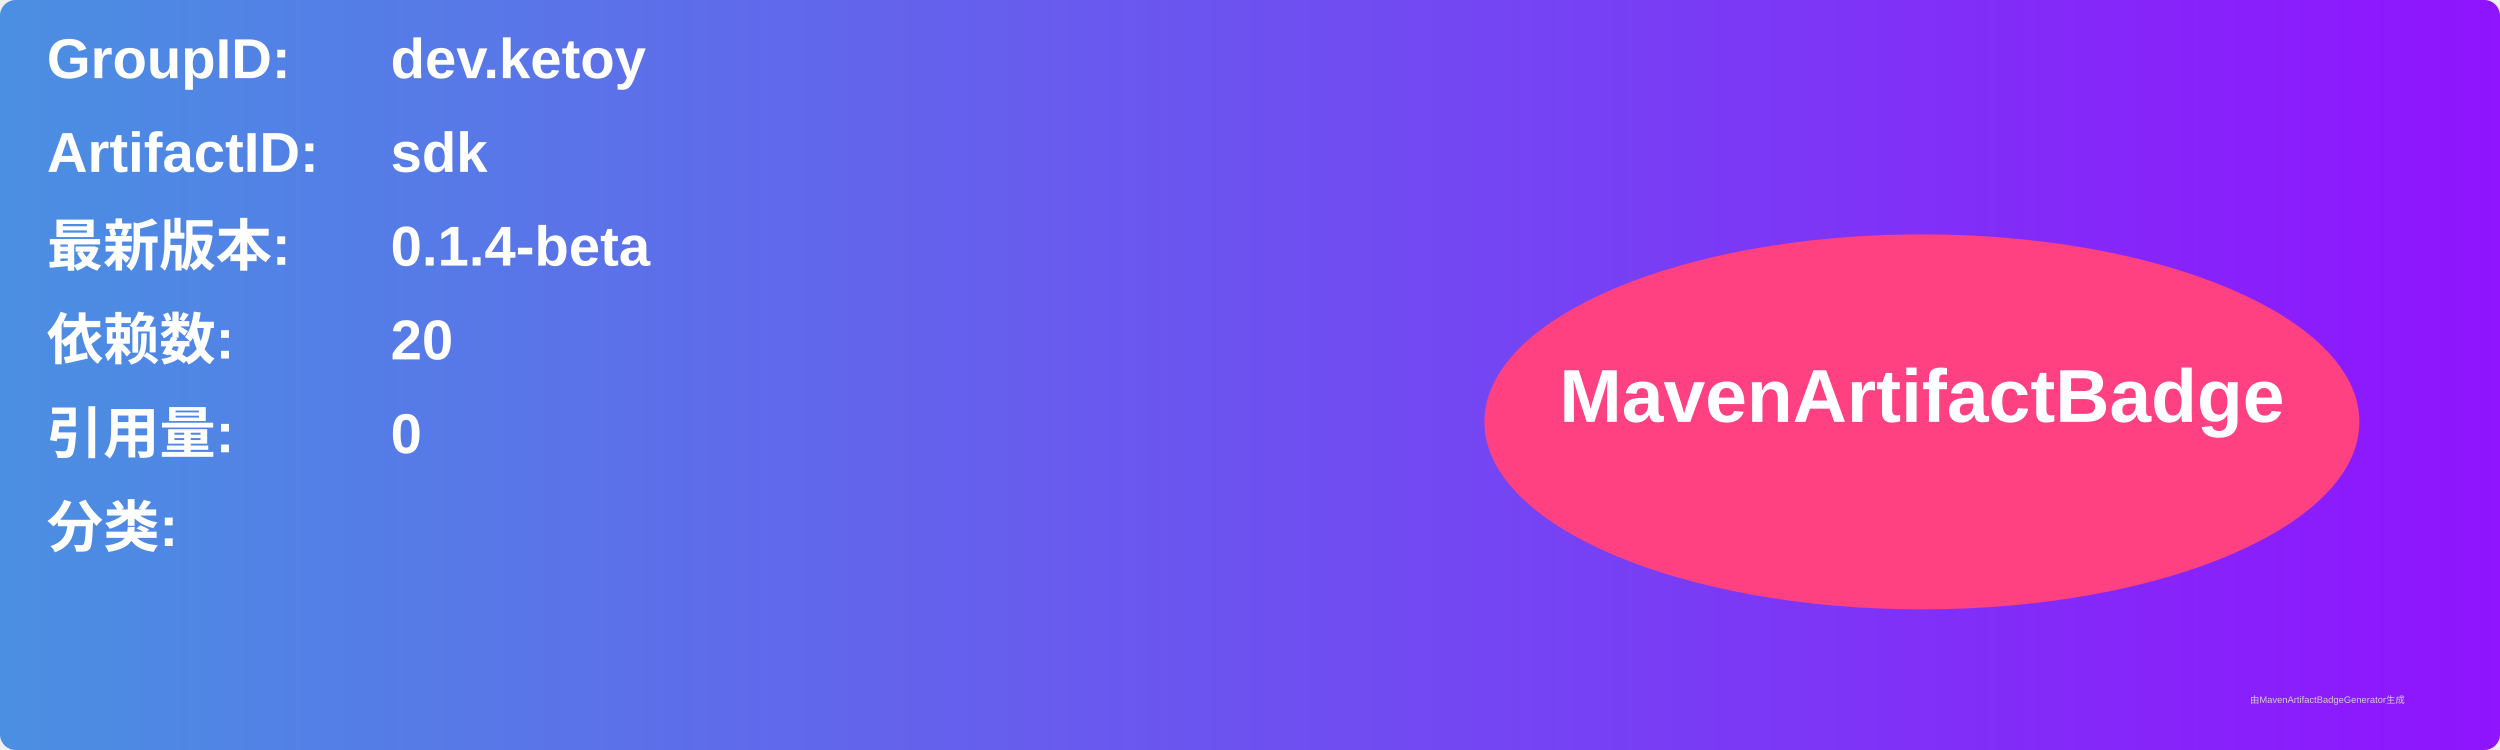
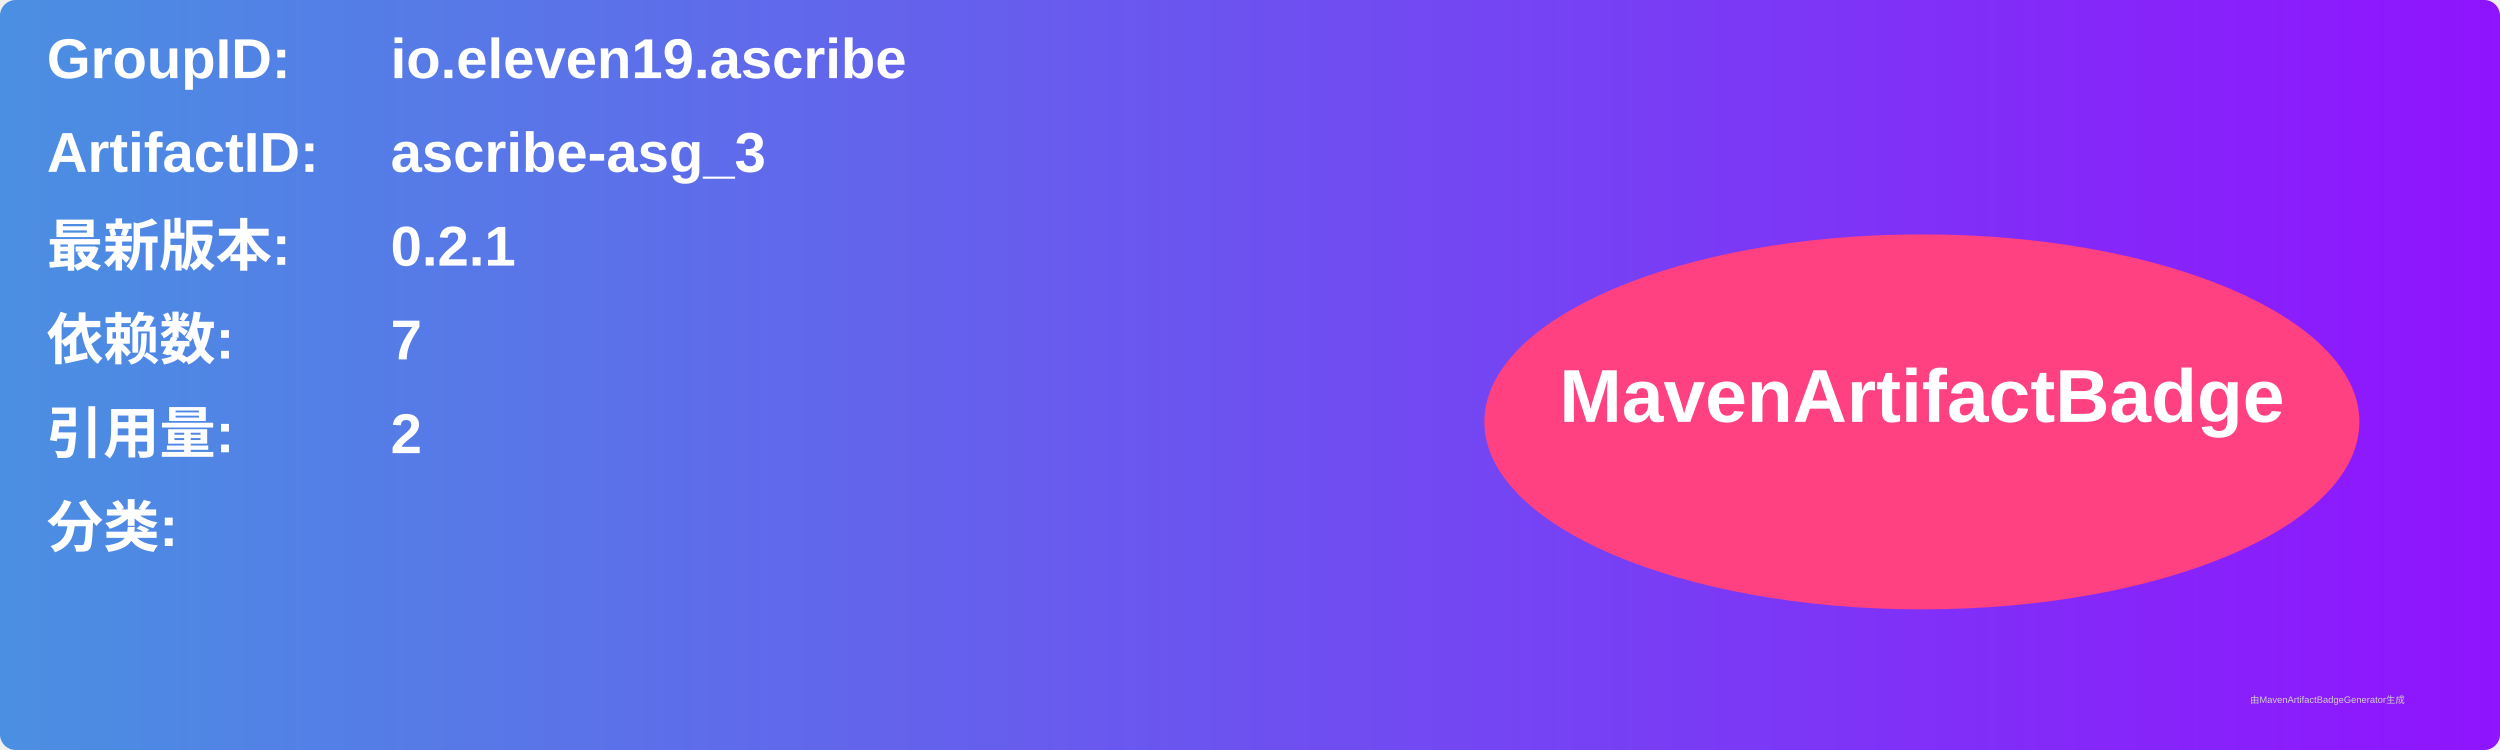
<svg xmlns="http://www.w3.org/2000/svg" width="800" height="240" viewBox="0 0 800 240">
  <linearGradient id="grad" x1="0%" y1="0%" x2="100%" y2="0%">
    <stop offset="0%" stop-color="#4a90e2" />
    <stop offset="100%" stop-color="#9013fe" />
  </linearGradient>
  <rect width="100%" height="100%" rx="5" ry="5" fill="url(#grad)" />
  <g transform="translate(15, 15)">
    <text x="0" y="10" font-family="Arial" font-size="18" fill="white" font-weight="bold" width="260">GroupID:</text>
-     <text x="110" y="10" font-family="Arial" font-size="18" fill="white" font-weight="bold" width="460">dev.ketoy</text>
+     <text x="110" y="10" font-family="Arial" font-size="18" fill="white" font-weight="bold" width="460">io.eleven19.ascribe</text>
    <text x="0" y="40" font-family="Arial" font-size="18" fill="white" font-weight="bold" width="260">ArtifactID:</text>
-     <text x="110" y="40" font-family="Arial" font-size="18" fill="white" font-weight="bold" width="460">sdk</text>
+     <text x="110" y="40" font-family="Arial" font-size="18" fill="white" font-weight="bold" width="460">ascribe-asg_3</text>
    <text x="0" y="70" font-family="Arial" font-size="18" fill="white" font-weight="bold">最新版本:</text>
    <text x="110" y="70" font-family="Arial" font-size="18" fill="white" font-weight="bold">
-       <tspan font-weight="bold">0.1.4-beta</tspan>
+       <tspan font-weight="bold">0.2.1</tspan>
    </text>
    <text x="0" y="100" font-family="Arial" font-size="18" fill="white" font-weight="bold">依赖数: </text>
    <text x="110" y="100" font-family="Arial" font-size="18" fill="white">
-       <tspan font-weight="bold">20</tspan>
+       <tspan font-weight="bold">7</tspan>
    </text>
    <text x="0" y="130" font-family="Arial" font-size="18" fill="white" font-weight="bold">引用量: </text>
    <text x="110" y="130" font-family="Arial" font-size="18" fill="white">
-       <tspan font-weight="bold">0</tspan>
+       <tspan font-weight="bold">2</tspan>
    </text>
    <text x="0" y="160" font-family="Arial" font-size="18" fill="white" font-weight="bold">分类:</text>
    <text x="10" y="190" font-family="Arial" font-size="10" fill="white">
      <tspan font-weight="bold" />
    </text>
    <ellipse cx="600" cy="120" rx="140" ry="60" fill="#ff4081" />
    <text x="600" y="120" text-anchor="middle" font-family="Arial" font-size="24" fill="white" font-weight="bold">MavenArtifactBadge</text>
  </g>
  <text x="720" y="225" font-family="Arial" font-size="3" fill="#d0d0d0">由MavenArtifactBadgeGenerator生成</text>
</svg>
